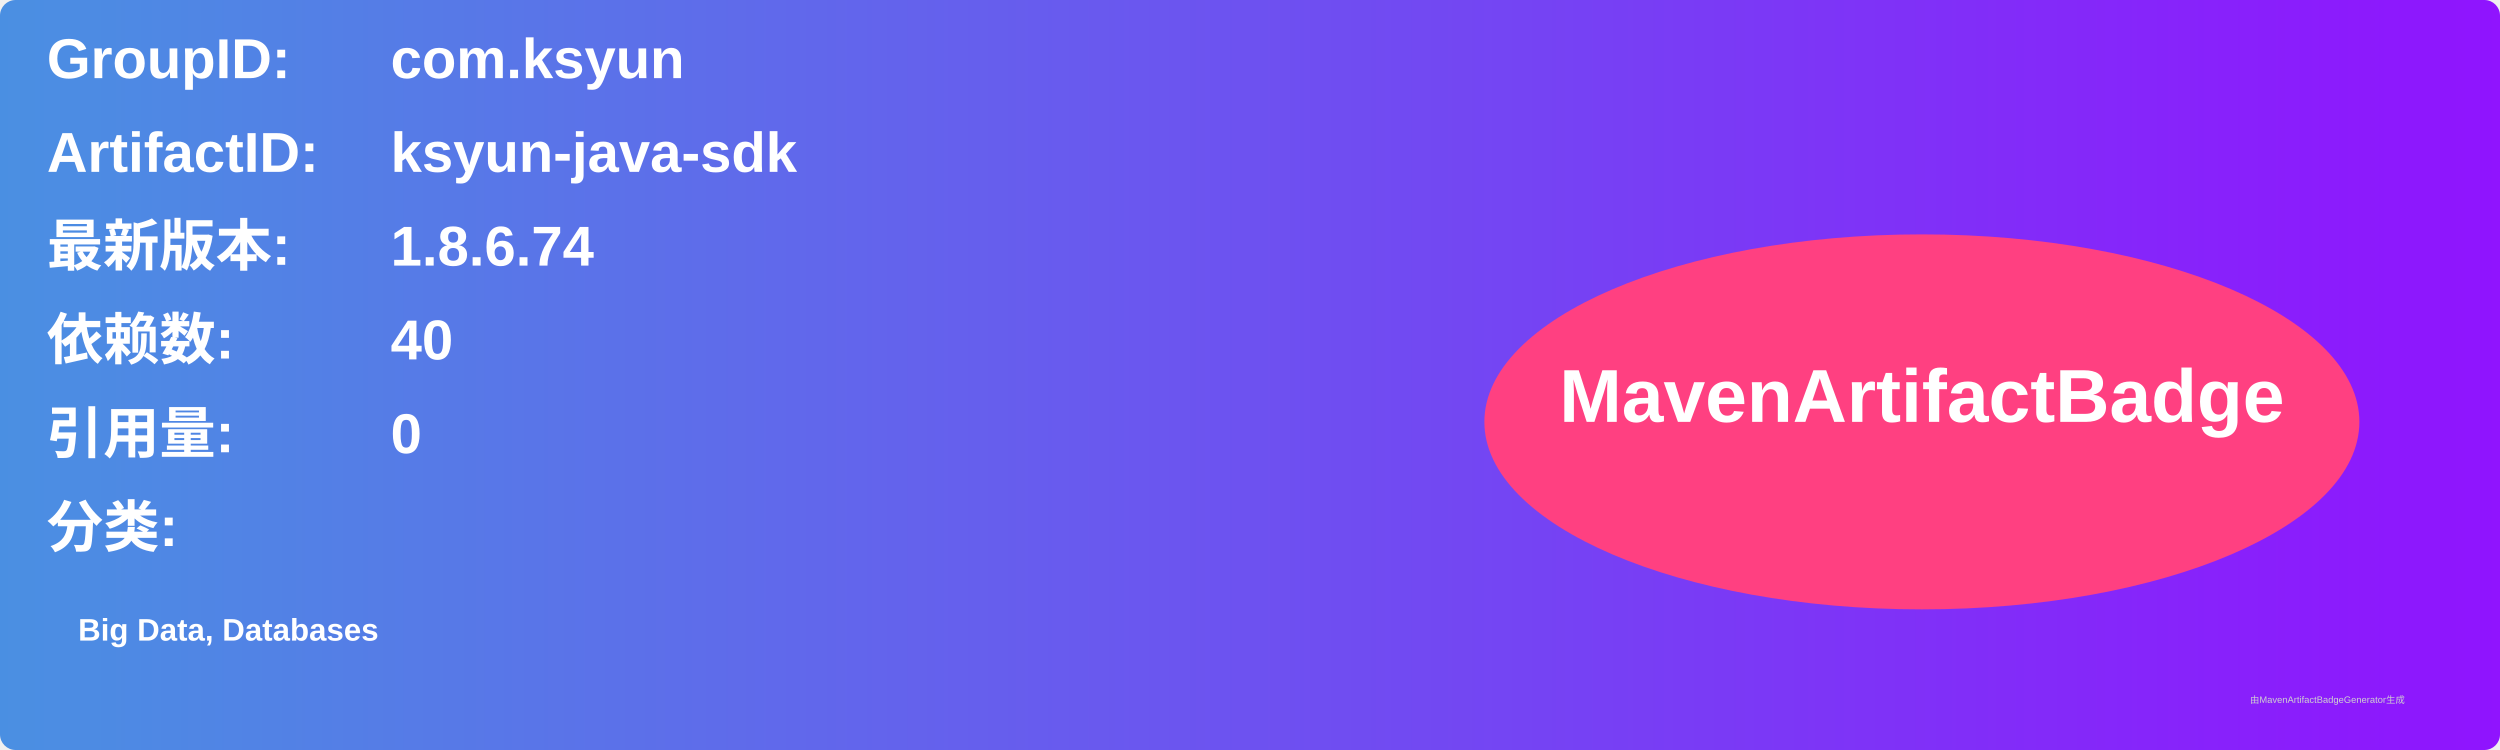
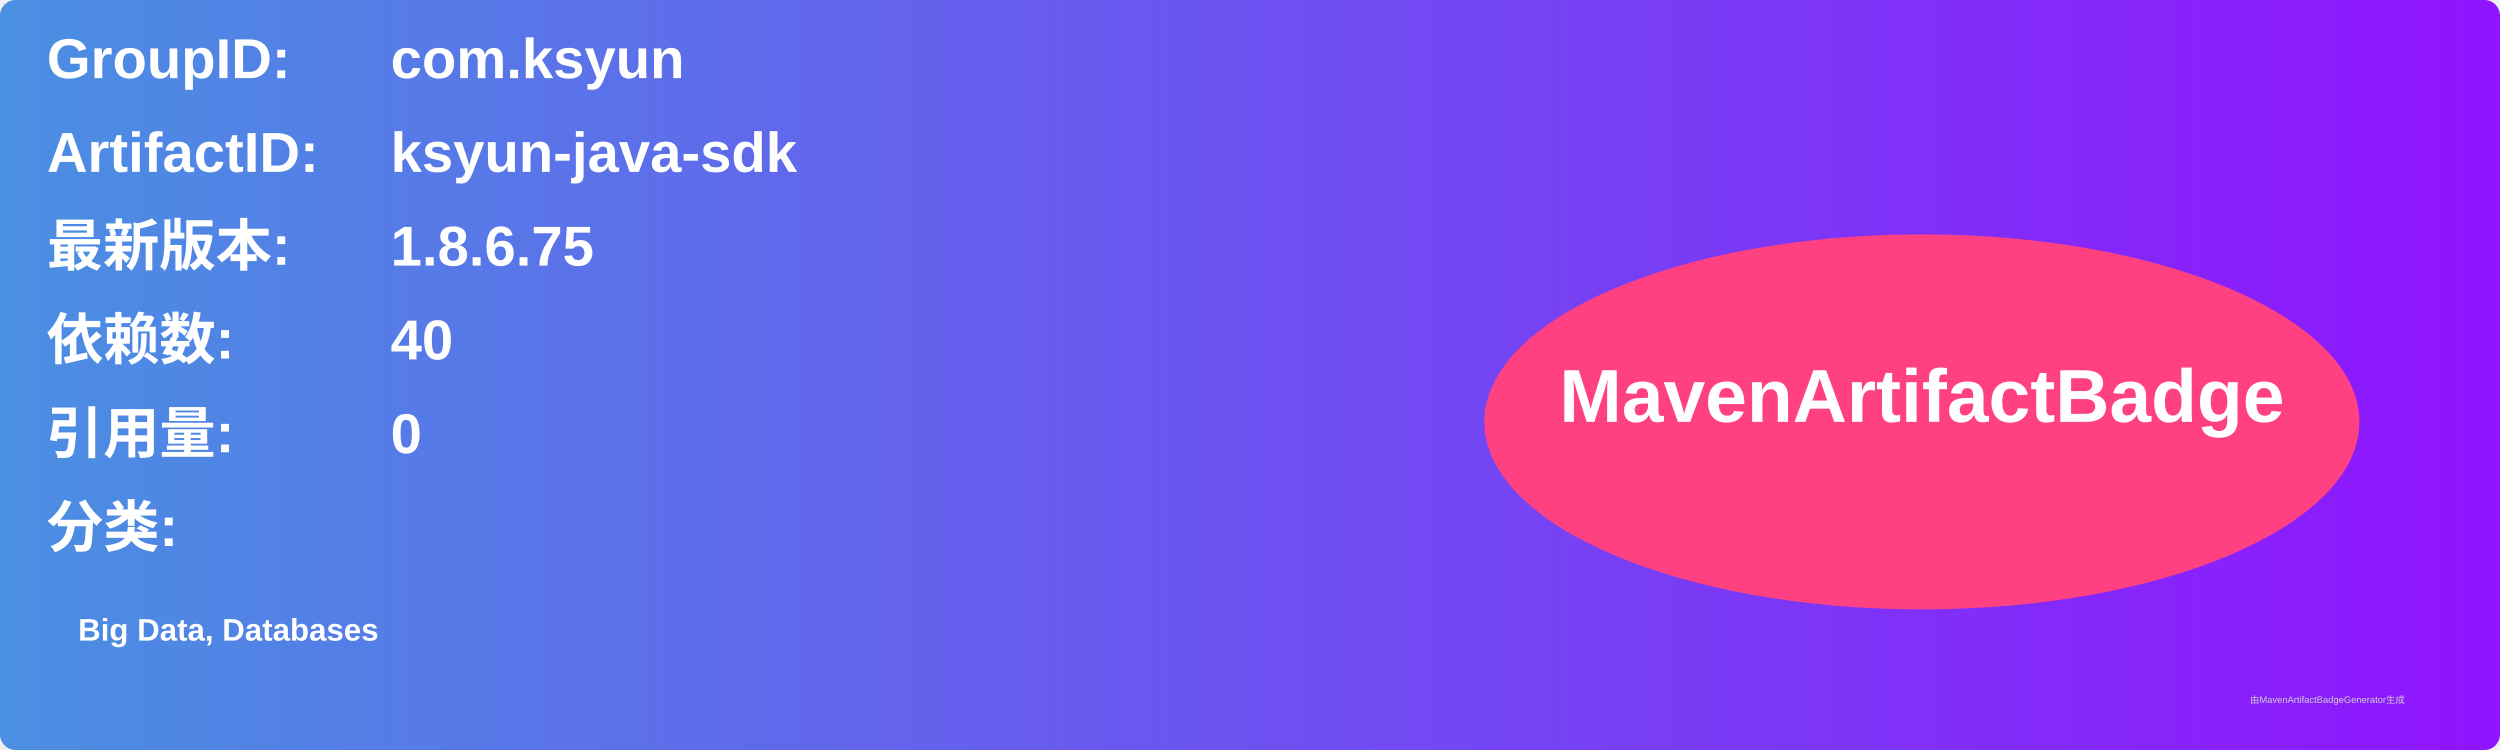
<svg xmlns="http://www.w3.org/2000/svg" width="800" height="240" viewBox="0 0 800 240">
  <linearGradient id="grad" x1="0%" y1="0%" x2="100%" y2="0%">
    <stop offset="0%" stop-color="#4a90e2" />
    <stop offset="100%" stop-color="#9013fe" />
  </linearGradient>
  <rect width="100%" height="100%" rx="5" ry="5" fill="url(#grad)" />
  <g transform="translate(15, 15)">
    <text x="0" y="10" font-family="Arial" font-size="18" fill="white" font-weight="bold" width="260">GroupID:</text>
    <text x="110" y="10" font-family="Arial" font-size="18" fill="white" font-weight="bold" width="460">com.ksyun</text>
    <text x="0" y="40" font-family="Arial" font-size="18" fill="white" font-weight="bold" width="260">ArtifactID:</text>
    <text x="110" y="40" font-family="Arial" font-size="18" fill="white" font-weight="bold" width="460">ksyun-java-sdk</text>
    <text x="0" y="70" font-family="Arial" font-size="18" fill="white" font-weight="bold">最新版本:</text>
    <text x="110" y="70" font-family="Arial" font-size="18" fill="white" font-weight="bold">
-       <tspan font-weight="bold">1.8.6.74</tspan>
+       <tspan font-weight="bold">1.8.6.75</tspan>
    </text>
    <text x="0" y="100" font-family="Arial" font-size="18" fill="white" font-weight="bold">依赖数: </text>
    <text x="110" y="100" font-family="Arial" font-size="18" fill="white">
      <tspan font-weight="bold">40</tspan>
    </text>
    <text x="0" y="130" font-family="Arial" font-size="18" fill="white" font-weight="bold">引用量: </text>
    <text x="110" y="130" font-family="Arial" font-size="18" fill="white">
      <tspan font-weight="bold">0</tspan>
    </text>
    <text x="0" y="160" font-family="Arial" font-size="18" fill="white" font-weight="bold">分类:</text>
    <text x="10" y="190" font-family="Arial" font-size="10" fill="white">
      <tspan font-weight="bold">Big Data, Databases</tspan>
    </text>
    <ellipse cx="600" cy="120" rx="140" ry="60" fill="#ff4081" />
    <text x="600" y="120" text-anchor="middle" font-family="Arial" font-size="24" fill="white" font-weight="bold">MavenArtifactBadge</text>
  </g>
  <text x="720" y="225" font-family="Arial" font-size="3" fill="#d0d0d0">由MavenArtifactBadgeGenerator生成</text>
</svg>
